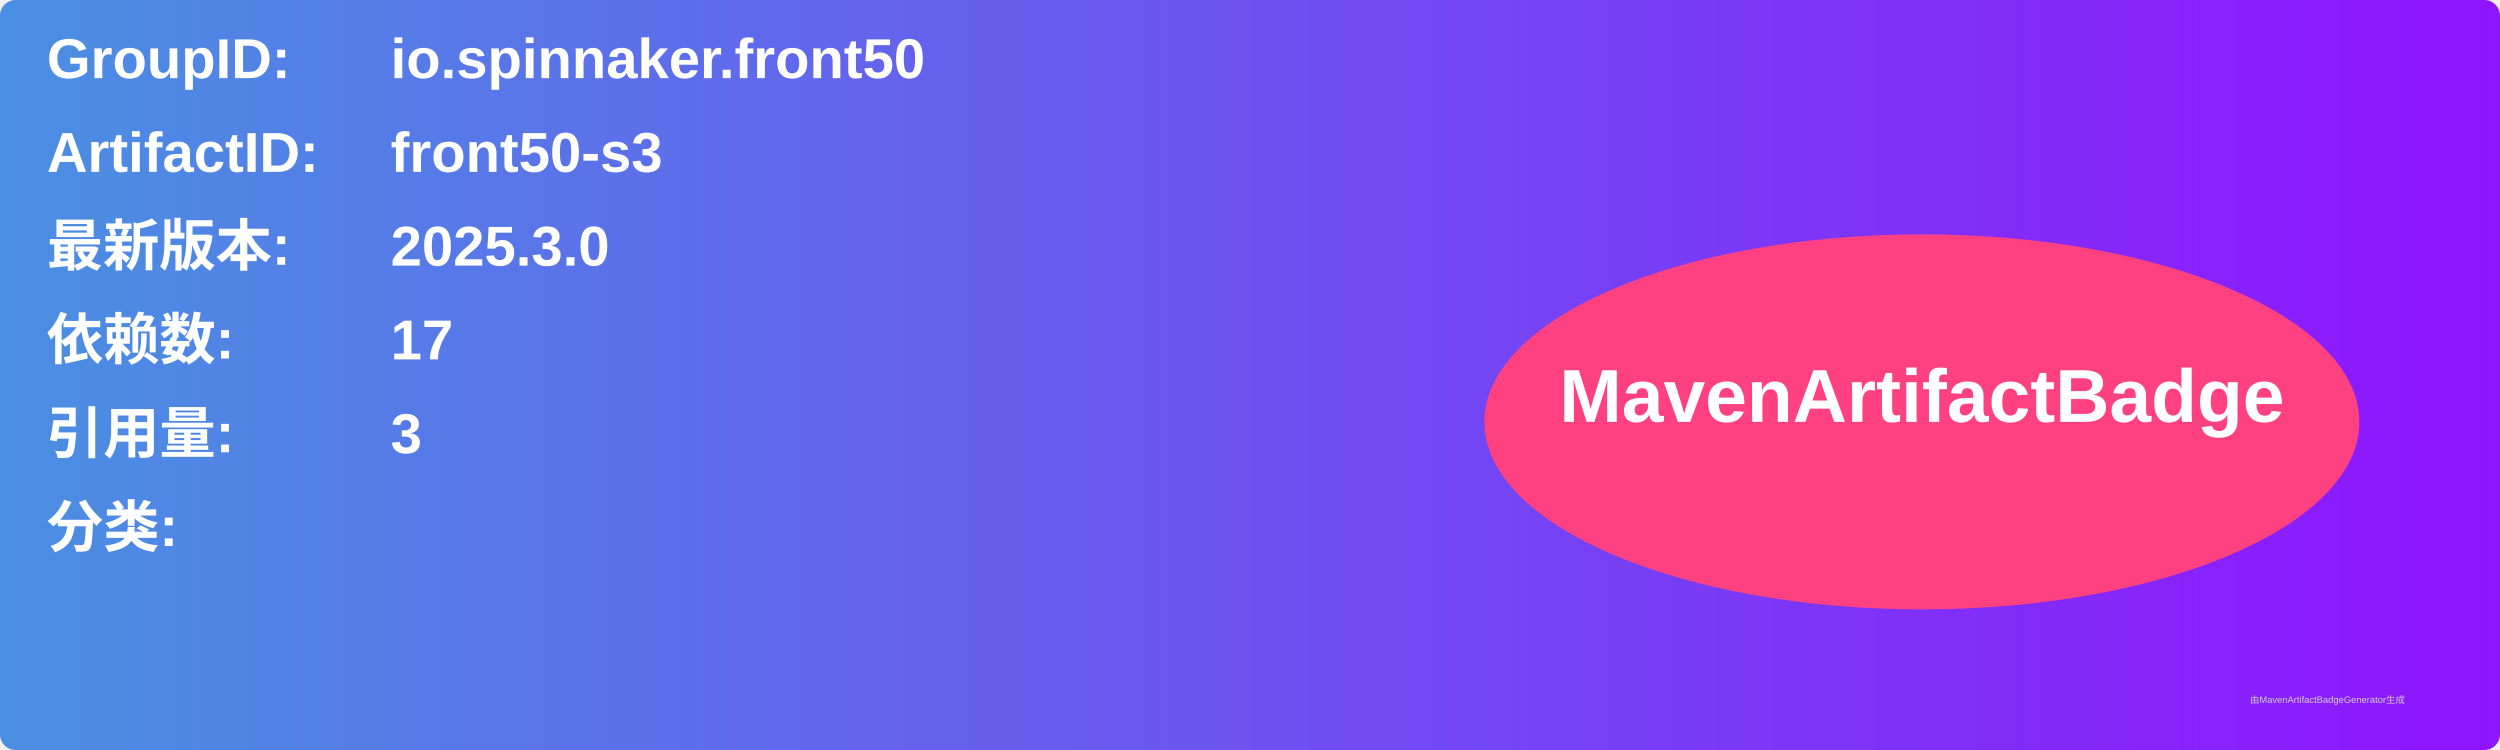
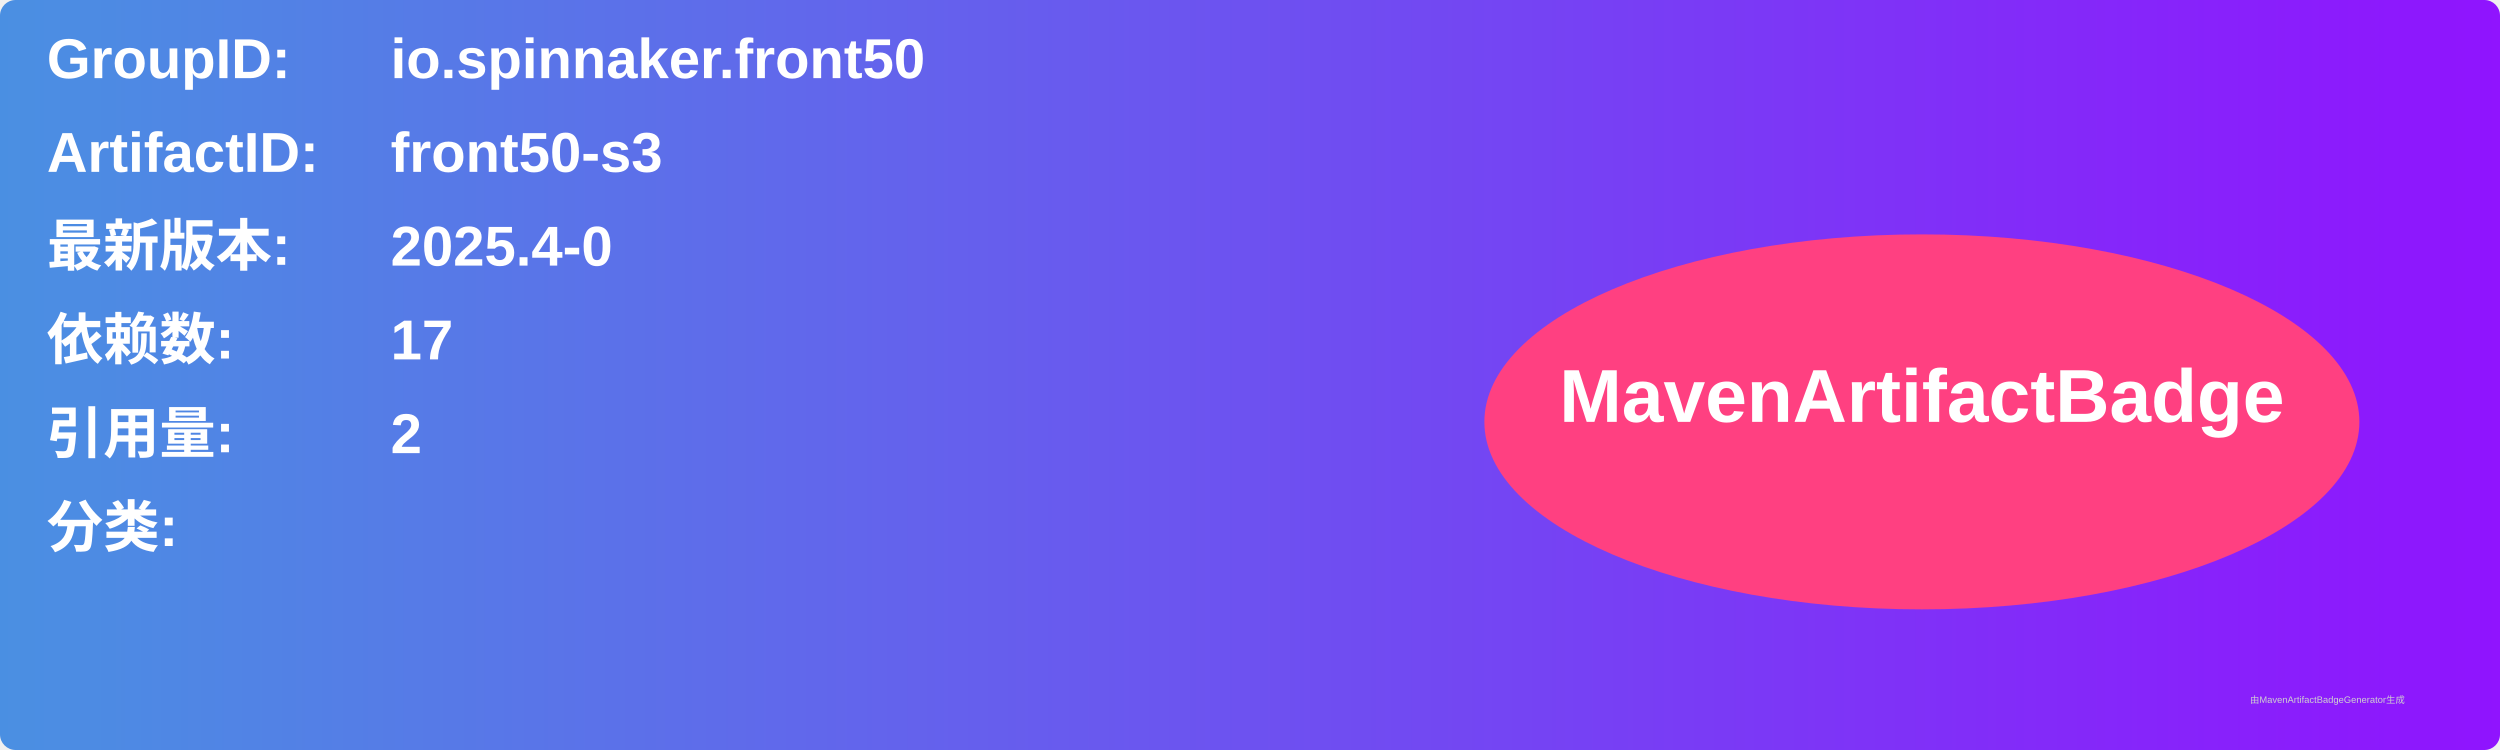
<svg xmlns="http://www.w3.org/2000/svg" width="800" height="240" viewBox="0 0 800 240">
  <linearGradient id="grad" x1="0%" y1="0%" x2="100%" y2="0%">
    <stop offset="0%" stop-color="#4a90e2" />
    <stop offset="100%" stop-color="#9013fe" />
  </linearGradient>
  <rect width="100%" height="100%" rx="5" ry="5" fill="url(#grad)" />
  <g transform="translate(15, 15)">
    <text x="0" y="10" font-family="Arial" font-size="18" fill="white" font-weight="bold" width="260">GroupID:</text>
    <text x="110" y="10" font-family="Arial" font-size="18" fill="white" font-weight="bold" width="460">io.spinnaker.front50</text>
    <text x="0" y="40" font-family="Arial" font-size="18" fill="white" font-weight="bold" width="260">ArtifactID:</text>
    <text x="110" y="40" font-family="Arial" font-size="18" fill="white" font-weight="bold" width="460">front50-s3</text>
    <text x="0" y="70" font-family="Arial" font-size="18" fill="white" font-weight="bold">最新版本:</text>
    <text x="110" y="70" font-family="Arial" font-size="18" fill="white" font-weight="bold">
-       <tspan font-weight="bold">2025.3.0</tspan>
+       <tspan font-weight="bold">2025.4-0</tspan>
    </text>
    <text x="0" y="100" font-family="Arial" font-size="18" fill="white" font-weight="bold">依赖数: </text>
    <text x="110" y="100" font-family="Arial" font-size="18" fill="white">
      <tspan font-weight="bold">17</tspan>
    </text>
    <text x="0" y="130" font-family="Arial" font-size="18" fill="white" font-weight="bold">引用量: </text>
    <text x="110" y="130" font-family="Arial" font-size="18" fill="white">
-       <tspan font-weight="bold">3</tspan>
+       <tspan font-weight="bold">2</tspan>
    </text>
    <text x="0" y="160" font-family="Arial" font-size="18" fill="white" font-weight="bold">分类:</text>
    <text x="10" y="190" font-family="Arial" font-size="10" fill="white">
      <tspan font-weight="bold" />
    </text>
    <ellipse cx="600" cy="120" rx="140" ry="60" fill="#ff4081" />
    <text x="600" y="120" text-anchor="middle" font-family="Arial" font-size="24" fill="white" font-weight="bold">MavenArtifactBadge</text>
  </g>
  <text x="720" y="225" font-family="Arial" font-size="3" fill="#d0d0d0">由MavenArtifactBadgeGenerator生成</text>
</svg>
